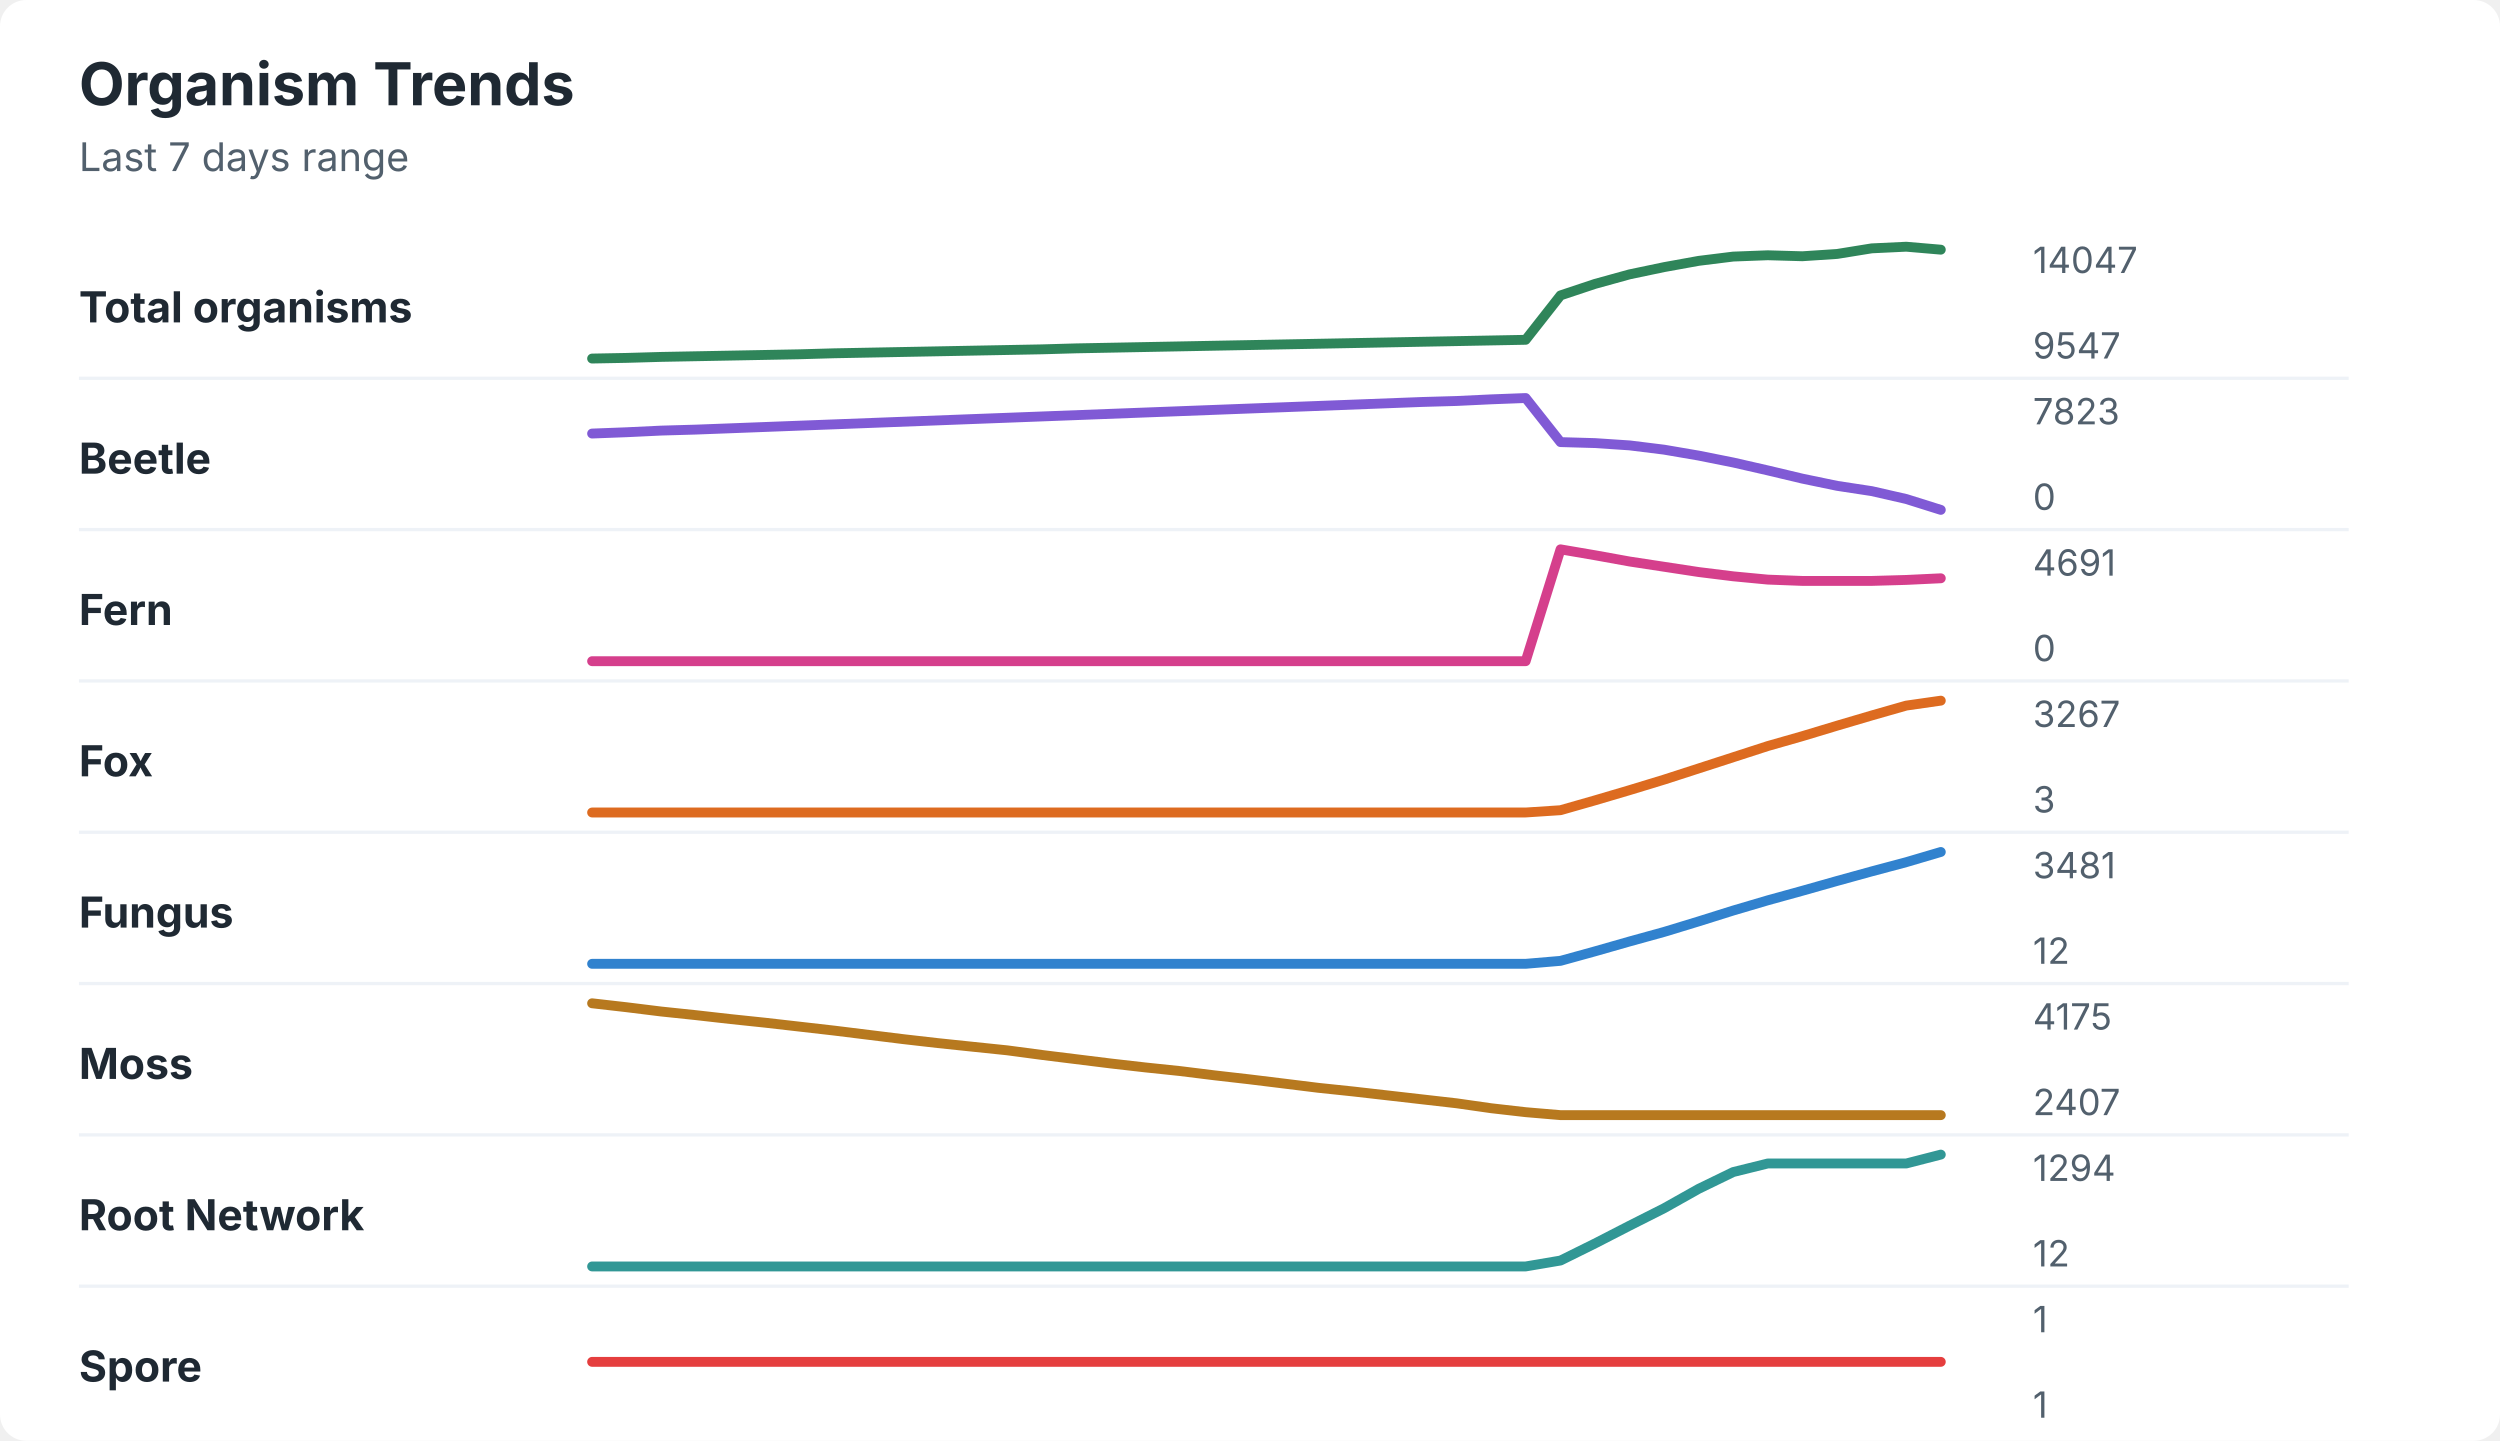
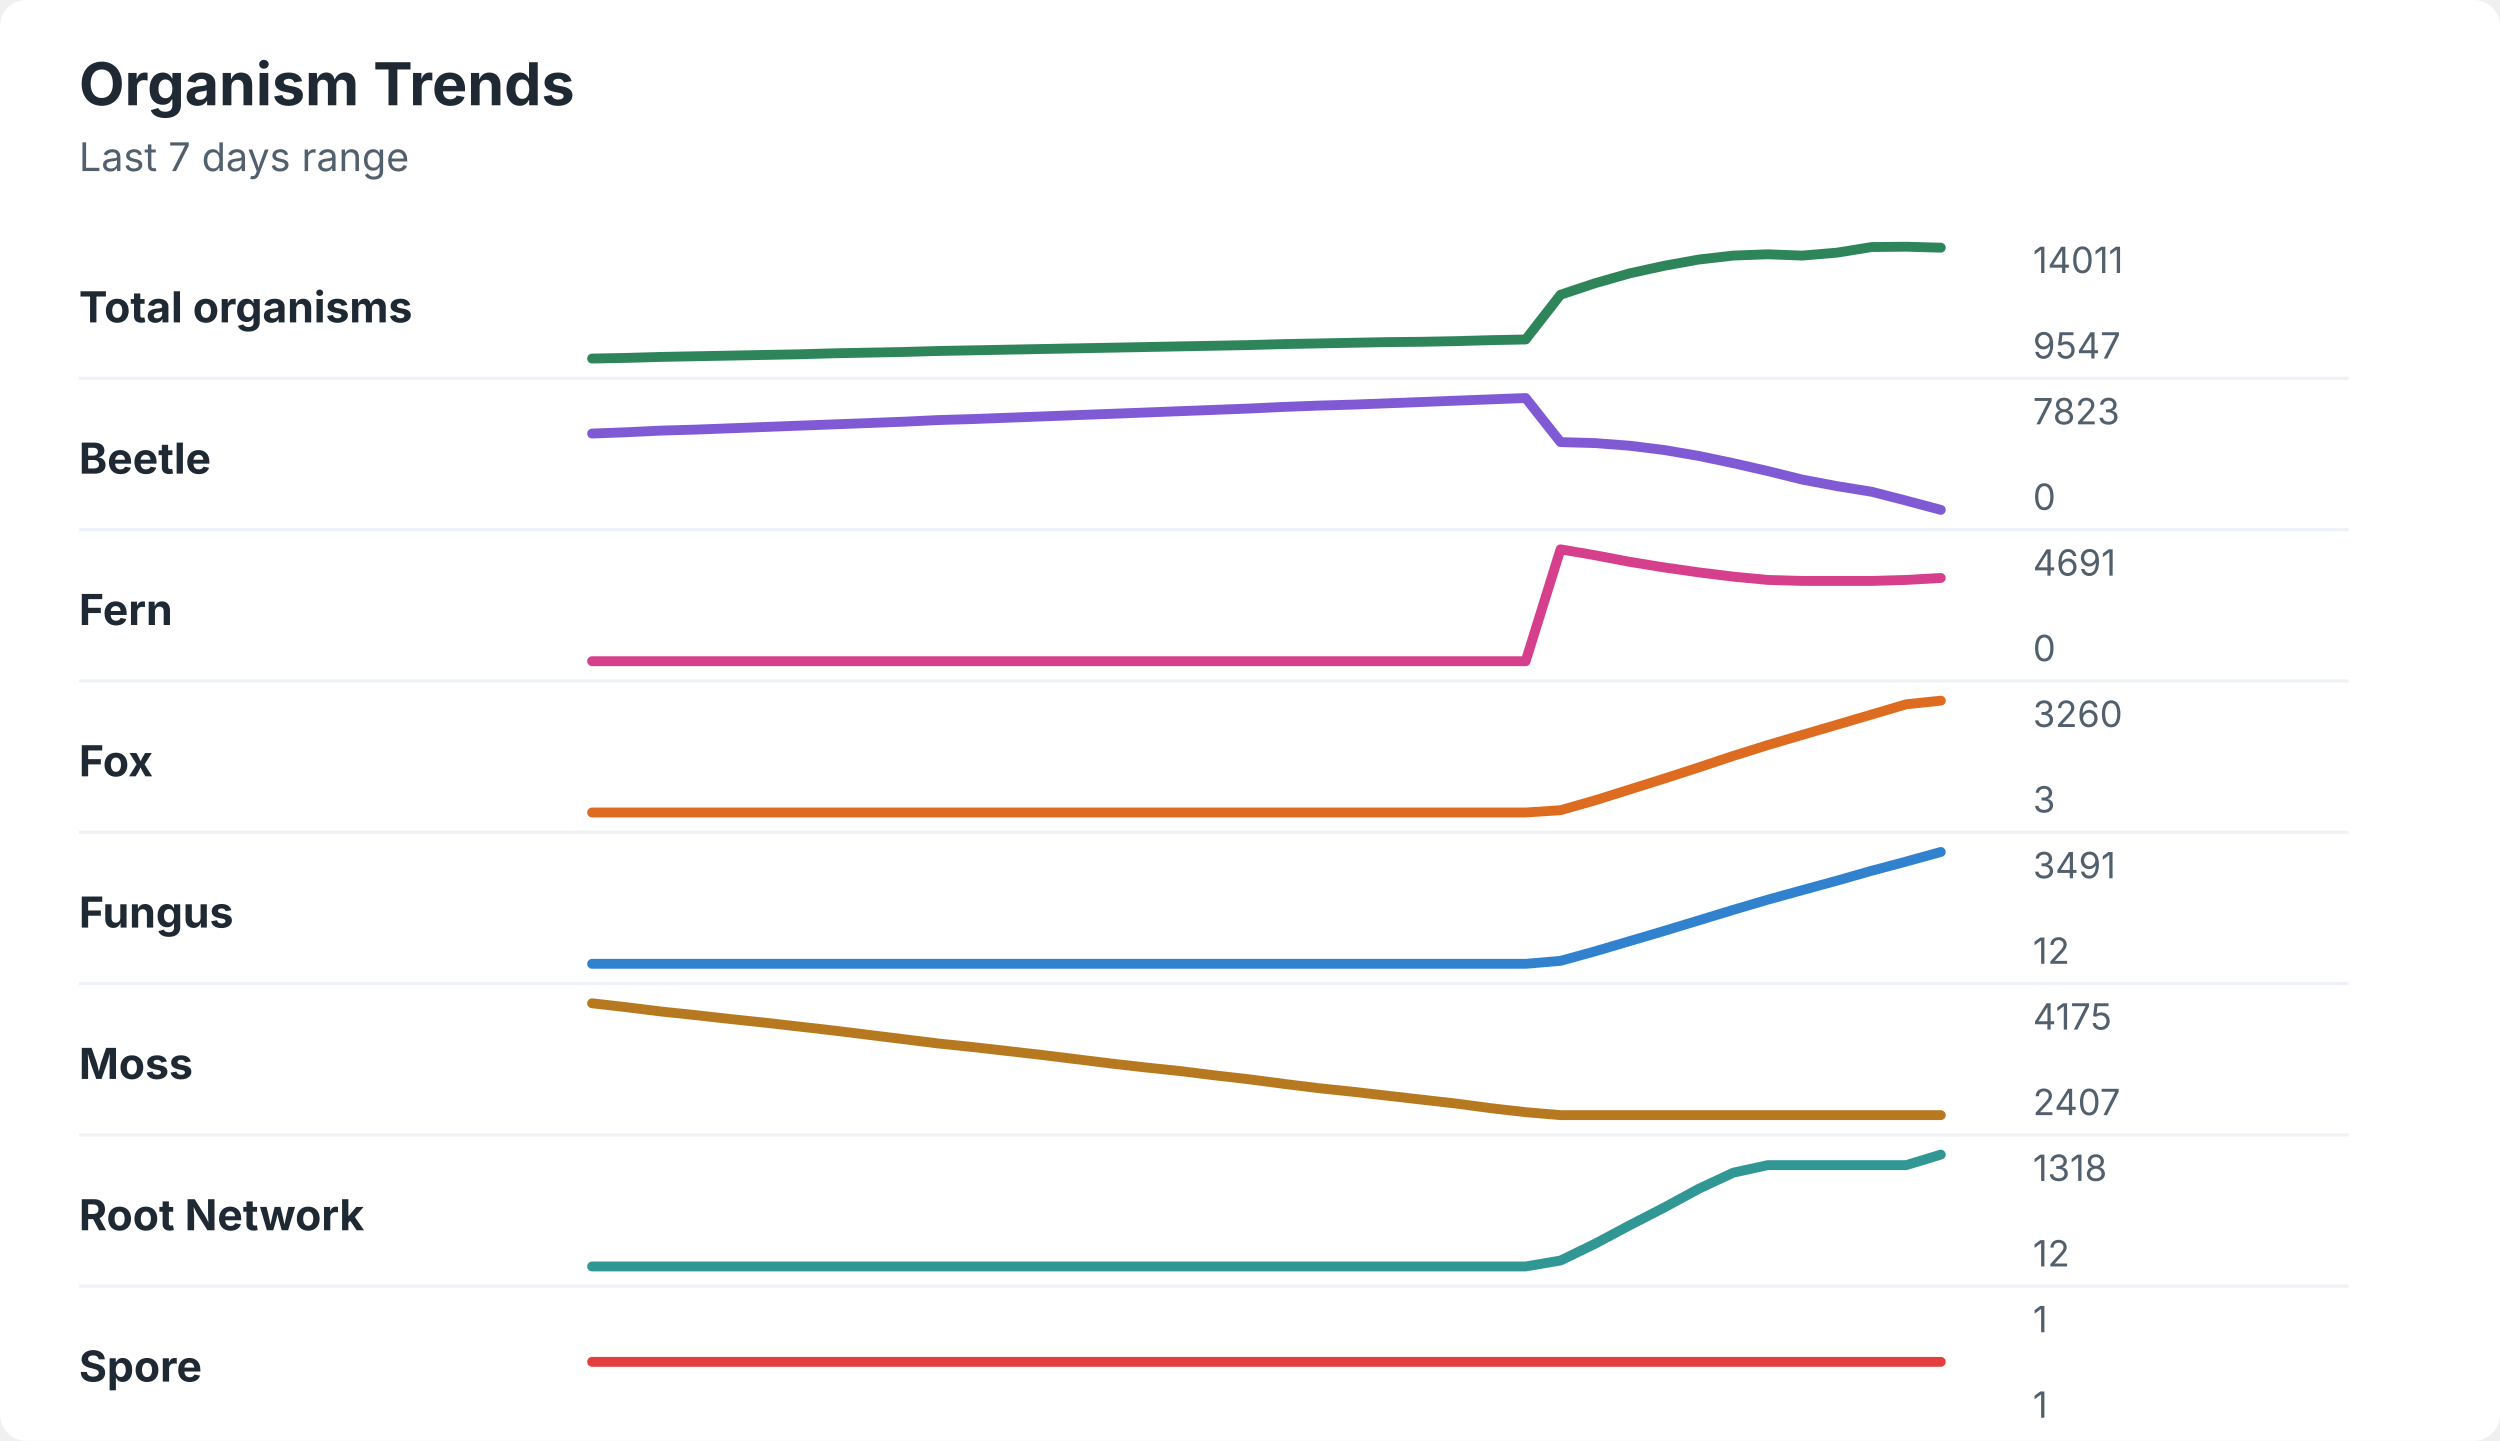
<svg xmlns="http://www.w3.org/2000/svg" width="760" height="438" viewBox="0 0 760 438" role="img" aria-labelledby="title desc">
  <rect width="760" height="438" rx="8" fill="#ffffff" />
  <style>
    text { font-family: -apple-system, BlinkMacSystemFont, "Segoe UI", sans-serif; }
    .title { font-size: 18px; font-weight: 700; fill: #1f2933; }
    .subtitle { font-size: 12px; fill: #52606d; }
    .label { font-size: 13px; font-weight: 650; fill: #1f2933; }
    .axis-value { font-size: 11px; fill: #52606d; }
    .separator { stroke: #eef2f7; stroke-width: 1; }
  </style>
  <text x="24" y="32" class="title">Organism Trends</text>
  <text x="24" y="52" class="subtitle">Last 7 days range</text>
  <text x="24" y="98" class="label">Total organisms</text>
-   <polyline points="180.0,109.0 190.5,108.8 201.0,108.5 211.5,108.3 222.1,108.1 232.6,107.9 243.1,107.7 253.6,107.4 264.1,107.2 274.6,107.0 285.1,106.8 295.6,106.6 306.2,106.4 316.7,106.2 327.2,105.9 337.7,105.7 348.2,105.5 358.7,105.3 369.2,105.1 379.7,104.9 390.3,104.7 400.8,104.5 411.3,104.3 421.8,104.1 432.3,103.9 442.8,103.7 453.3,103.5 463.8,103.3 474.4,89.8 484.9,86.3 495.4,83.4 505.9,81.2 516.4,79.3 526.9,78.0 537.4,77.6 547.9,77.9 558.5,77.2 569.0,75.5 579.5,75.0 590.0,75.9 " fill="none" stroke="#2f855a" stroke-width="3" stroke-linecap="round" stroke-linejoin="round" />
-   <text x="618" y="83" class="axis-value">14047</text>
+   <polyline points="180.0,109.0 190.5,108.8 201.0,108.5 211.5,108.3 222.1,108.1 232.6,107.9 243.1,107.7 253.6,107.4 264.1,107.2 274.6,107.0 285.1,106.7 295.6,106.5 306.2,106.3 316.7,106.1 327.2,105.9 337.7,105.7 348.2,105.5 358.7,105.3 369.2,105.1 379.7,104.9 390.3,104.6 400.8,104.4 411.3,104.2 421.8,104.0 432.3,103.9 442.8,103.7 453.3,103.4 463.8,103.2 474.4,89.6 484.9,86.1 495.4,83.1 505.9,80.8 516.4,78.9 526.9,77.7 537.4,77.3 547.9,77.7 558.5,76.8 569.0,75.1 579.5,75.0 590.0,75.3 " fill="none" stroke="#2f855a" stroke-width="3" stroke-linecap="round" stroke-linejoin="round" />
+   <text x="618" y="83" class="axis-value">14011</text>
  <text x="618" y="109" class="axis-value">9547</text>
  <line x1="24" y1="115.0" x2="714" y2="115.0" class="separator" />
  <text x="24" y="144" class="label">Beetle</text>
-   <polyline points="180.0,131.8 190.5,131.4 201.0,130.9 211.5,130.6 222.1,130.2 232.6,129.8 243.1,129.4 253.6,129.0 264.1,128.6 274.6,128.2 285.1,127.8 295.6,127.4 306.2,127.0 316.7,126.6 327.2,126.2 337.7,125.8 348.2,125.4 358.7,125.0 369.2,124.6 379.7,124.2 390.3,123.8 400.8,123.4 411.3,123.0 421.8,122.6 432.3,122.2 442.8,121.9 453.3,121.4 463.8,121.0 474.4,134.4 484.9,134.7 495.4,135.4 505.9,136.7 516.4,138.5 526.9,140.6 537.4,143.0 547.9,145.5 558.5,147.7 569.0,149.3 579.5,151.7 590.0,155.0 " fill="none" stroke="#805ad5" stroke-width="3" stroke-linecap="round" stroke-linejoin="round" />
+   <polyline points="180.0,131.8 190.5,131.4 201.0,130.9 211.5,130.6 222.1,130.2 232.6,129.8 243.1,129.4 253.6,129.0 264.1,128.6 274.6,128.2 285.1,127.7 295.6,127.4 306.2,127.0 316.7,126.6 327.2,126.2 337.7,125.8 348.2,125.4 358.7,125.0 369.2,124.6 379.7,124.2 390.3,123.7 400.8,123.3 411.3,123.0 421.8,122.6 432.3,122.2 442.8,121.8 453.3,121.4 463.8,121.0 474.4,134.4 484.9,134.7 495.4,135.5 505.9,136.8 516.4,138.6 526.9,140.8 537.4,143.2 547.9,145.8 558.5,147.8 569.0,149.5 579.5,152.2 590.0,155.0 " fill="none" stroke="#805ad5" stroke-width="3" stroke-linecap="round" stroke-linejoin="round" />
  <text x="618" y="129" class="axis-value">7823</text>
  <text x="618" y="155" class="axis-value">0</text>
  <line x1="24" y1="161.0" x2="714" y2="161.0" class="separator" />
  <text x="24" y="190" class="label">Fern</text>
-   <polyline points="180.0,201.0 190.5,201.0 201.0,201.0 211.5,201.0 222.1,201.0 232.6,201.0 243.1,201.0 253.6,201.0 264.1,201.0 274.6,201.0 285.1,201.0 295.6,201.0 306.2,201.0 316.7,201.0 327.2,201.0 337.7,201.0 348.2,201.0 358.7,201.0 369.2,201.0 379.7,201.0 390.3,201.0 400.8,201.0 411.3,201.0 421.8,201.0 432.3,201.0 442.8,201.0 453.3,201.0 463.8,201.0 474.4,167.0 484.9,168.8 495.4,170.7 505.9,172.3 516.4,173.9 526.9,175.2 537.4,176.2 547.9,176.6 558.5,176.6 569.0,176.6 579.5,176.3 590.0,175.8 " fill="none" stroke="#d53f8c" stroke-width="3" stroke-linecap="round" stroke-linejoin="round" />
+   <polyline points="180.0,201.0 190.5,201.0 201.0,201.0 211.5,201.0 222.1,201.0 232.6,201.0 243.1,201.0 253.6,201.0 264.1,201.0 274.6,201.0 285.1,201.0 295.6,201.0 306.2,201.0 316.7,201.0 327.2,201.0 337.7,201.0 348.2,201.0 358.7,201.0 369.2,201.0 379.7,201.0 390.3,201.0 400.8,201.0 411.3,201.0 421.8,201.0 432.3,201.0 442.8,201.0 453.3,201.0 463.8,201.0 474.4,167.0 484.9,168.8 495.4,170.8 505.9,172.5 516.4,174.0 526.9,175.3 537.4,176.3 547.9,176.6 558.5,176.6 569.0,176.6 579.5,176.3 590.0,175.7 " fill="none" stroke="#d53f8c" stroke-width="3" stroke-linecap="round" stroke-linejoin="round" />
  <text x="618" y="175" class="axis-value">4691</text>
  <text x="618" y="201" class="axis-value">0</text>
  <line x1="24" y1="207.0" x2="714" y2="207.0" class="separator" />
  <text x="24" y="236" class="label">Fox</text>
-   <polyline points="180.0,247.0 190.5,247.0 201.0,247.0 211.5,247.0 222.1,247.0 232.6,247.0 243.1,247.0 253.6,247.0 264.1,247.0 274.6,247.0 285.1,247.0 295.6,247.0 306.2,247.0 316.7,247.0 327.2,247.0 337.7,247.0 348.2,247.0 358.7,247.0 369.2,247.0 379.7,247.0 390.3,247.0 400.8,247.0 411.3,247.0 421.8,247.0 432.3,247.0 442.8,247.0 453.3,247.0 463.8,247.0 474.4,246.3 484.9,243.3 495.4,240.2 505.9,237.0 516.4,233.6 526.9,230.2 537.4,226.8 547.9,223.8 558.5,220.6 569.0,217.5 579.5,214.5 590.0,213.0 " fill="none" stroke="#dd6b20" stroke-width="3" stroke-linecap="round" stroke-linejoin="round" />
-   <text x="618" y="221" class="axis-value">3267</text>
+   <polyline points="180.0,247.0 190.5,247.0 201.0,247.0 211.5,247.0 222.1,247.0 232.6,247.0 243.1,247.0 253.6,247.0 264.1,247.0 274.6,247.0 285.1,247.0 295.6,247.0 306.2,247.0 316.7,247.0 327.2,247.0 337.7,247.0 348.2,247.0 358.7,247.0 369.2,247.0 379.7,247.0 390.3,247.0 400.8,247.0 411.3,247.0 421.8,247.0 432.3,247.0 442.8,247.0 453.3,247.0 463.8,247.0 474.4,246.3 484.9,243.3 495.4,240.0 505.9,236.7 516.4,233.3 526.9,229.8 537.4,226.5 547.9,223.4 558.5,220.3 569.0,217.2 579.5,214.1 590.0,213.0 " fill="none" stroke="#dd6b20" stroke-width="3" stroke-linecap="round" stroke-linejoin="round" />
+   <text x="618" y="221" class="axis-value">3260</text>
  <text x="618" y="247" class="axis-value">3</text>
  <line x1="24" y1="253.0" x2="714" y2="253.0" class="separator" />
  <text x="24" y="282" class="label">Fungus</text>
-   <polyline points="180.0,293.0 190.5,293.0 201.0,293.0 211.5,293.0 222.1,293.0 232.6,293.0 243.1,293.0 253.6,293.0 264.1,293.0 274.6,293.0 285.1,293.0 295.6,293.0 306.2,293.0 316.7,293.0 327.2,293.0 337.7,293.0 348.2,293.0 358.7,293.0 369.2,293.0 379.7,293.0 390.3,293.0 400.8,293.0 411.3,293.0 421.8,293.0 432.3,293.0 442.8,293.0 453.3,293.0 463.8,293.0 474.4,292.1 484.9,289.2 495.4,286.2 505.9,283.3 516.4,280.1 526.9,276.8 537.4,273.7 547.9,270.8 558.5,267.8 569.0,264.9 579.5,262.1 590.0,259.0 " fill="none" stroke="#3182ce" stroke-width="3" stroke-linecap="round" stroke-linejoin="round" />
-   <text x="618" y="267" class="axis-value">3481</text>
+   <polyline points="180.0,293.0 190.5,293.0 201.0,293.0 211.5,293.0 222.1,293.0 232.6,293.0 243.1,293.0 253.6,293.0 264.1,293.0 274.6,293.0 285.1,293.0 295.6,293.0 306.2,293.0 316.7,293.0 327.2,293.0 337.7,293.0 348.2,293.0 358.7,293.0 369.2,293.0 379.7,293.0 390.3,293.0 400.8,293.0 411.3,293.0 421.8,293.0 432.3,293.0 442.8,293.0 453.3,293.0 463.8,293.0 474.4,292.1 484.9,289.2 495.4,286.1 505.9,283.0 516.4,279.8 526.9,276.6 537.4,273.5 547.9,270.6 558.5,267.7 569.0,264.7 579.5,261.9 590.0,259.0 " fill="none" stroke="#3182ce" stroke-width="3" stroke-linecap="round" stroke-linejoin="round" />
+   <text x="618" y="267" class="axis-value">3491</text>
  <text x="618" y="293" class="axis-value">12</text>
  <line x1="24" y1="299.0" x2="714" y2="299.0" class="separator" />
  <text x="24" y="328" class="label">Moss</text>
-   <polyline points="180.0,305.0 190.5,306.2 201.0,307.5 211.5,308.6 222.1,309.8 232.6,310.9 243.1,312.1 253.6,313.3 264.1,314.6 274.6,315.9 285.1,317.1 295.6,318.2 306.2,319.3 316.7,320.7 327.2,322.0 337.7,323.3 348.2,324.5 358.7,325.6 369.2,326.9 379.7,328.1 390.3,329.4 400.8,330.7 411.3,331.8 421.8,333.0 432.3,334.2 442.8,335.4 453.3,336.9 463.8,338.1 474.4,339.0 484.9,339.0 495.4,339.0 505.9,339.0 516.4,339.0 526.9,339.0 537.4,339.0 547.9,339.0 558.5,339.0 569.0,339.0 579.5,339.0 590.0,339.0 " fill="none" stroke="#b7791f" stroke-width="3" stroke-linecap="round" stroke-linejoin="round" />
+   <polyline points="180.0,305.0 190.5,306.2 201.0,307.5 211.5,308.6 222.1,309.8 232.6,310.9 243.1,312.1 253.6,313.3 264.1,314.6 274.6,315.9 285.1,317.2 295.6,318.3 306.2,319.5 316.7,320.7 327.2,322.0 337.7,323.3 348.2,324.5 358.7,325.6 369.2,326.9 379.7,328.1 390.3,329.5 400.8,330.8 411.3,331.9 421.8,333.1 432.3,334.3 442.8,335.5 453.3,336.9 463.8,338.1 474.4,339.0 484.9,339.0 495.4,339.0 505.9,339.0 516.4,339.0 526.9,339.0 537.4,339.0 547.9,339.0 558.5,339.0 569.0,339.0 579.5,339.0 590.0,339.0 " fill="none" stroke="#b7791f" stroke-width="3" stroke-linecap="round" stroke-linejoin="round" />
  <text x="618" y="313" class="axis-value">4175</text>
  <text x="618" y="339" class="axis-value">2407</text>
  <line x1="24" y1="345.0" x2="714" y2="345.0" class="separator" />
  <text x="24" y="374" class="label">Root Network</text>
-   <polyline points="180.0,385.0 190.5,385.0 201.0,385.0 211.5,385.0 222.1,385.0 232.6,385.0 243.1,385.0 253.6,385.0 264.1,385.0 274.6,385.0 285.1,385.0 295.6,385.0 306.2,385.0 316.7,385.0 327.2,385.0 337.7,385.0 348.2,385.0 358.7,385.0 369.2,385.0 379.7,385.0 390.3,385.0 400.8,385.0 411.3,385.0 421.8,385.0 432.3,385.0 442.8,385.0 453.3,385.0 463.8,385.0 474.4,383.2 484.9,378.0 495.4,372.6 505.9,367.3 516.4,361.4 526.9,356.3 537.4,353.7 547.9,353.7 558.5,353.7 569.0,353.7 579.5,353.7 590.0,351.0 " fill="none" stroke="#319795" stroke-width="3" stroke-linecap="round" stroke-linejoin="round" />
-   <text x="618" y="359" class="axis-value">1294</text>
+   <polyline points="180.0,385.0 190.5,385.0 201.0,385.0 211.5,385.0 222.1,385.0 232.6,385.0 243.1,385.0 253.6,385.0 264.1,385.0 274.6,385.0 285.1,385.0 295.6,385.0 306.2,385.0 316.7,385.0 327.2,385.0 337.7,385.0 348.2,385.0 358.7,385.0 369.2,385.0 379.7,385.0 390.3,385.0 400.8,385.0 411.3,385.0 421.8,385.0 432.3,385.0 442.8,385.0 453.3,385.0 463.8,385.0 474.4,383.2 484.9,378.1 495.4,372.5 505.9,367.1 516.4,361.4 526.9,356.5 537.4,354.2 547.9,354.2 558.5,354.2 569.0,354.2 579.5,354.2 590.0,351.0 " fill="none" stroke="#319795" stroke-width="3" stroke-linecap="round" stroke-linejoin="round" />
+   <text x="618" y="359" class="axis-value">1318</text>
  <text x="618" y="385" class="axis-value">12</text>
  <line x1="24" y1="391.0" x2="714" y2="391.0" class="separator" />
  <text x="24" y="420" class="label">Spore</text>
  <polyline points="180.0,414.0 190.5,414.0 201.0,414.0 211.5,414.0 222.1,414.0 232.6,414.0 243.1,414.0 253.6,414.0 264.1,414.0 274.6,414.0 285.1,414.0 295.6,414.0 306.2,414.0 316.7,414.0 327.2,414.0 337.7,414.0 348.2,414.0 358.7,414.0 369.2,414.0 379.7,414.0 390.3,414.0 400.8,414.0 411.3,414.0 421.8,414.0 432.3,414.0 442.8,414.0 453.3,414.0 463.8,414.0 474.4,414.0 484.9,414.0 495.4,414.0 505.9,414.0 516.4,414.0 526.9,414.0 537.4,414.0 547.9,414.0 558.5,414.0 569.0,414.0 579.5,414.0 590.0,414.0 " fill="none" stroke="#e53e3e" stroke-width="3" stroke-linecap="round" stroke-linejoin="round" />
  <text x="618" y="405" class="axis-value">1</text>
  <text x="618" y="431" class="axis-value">1</text>
</svg>
